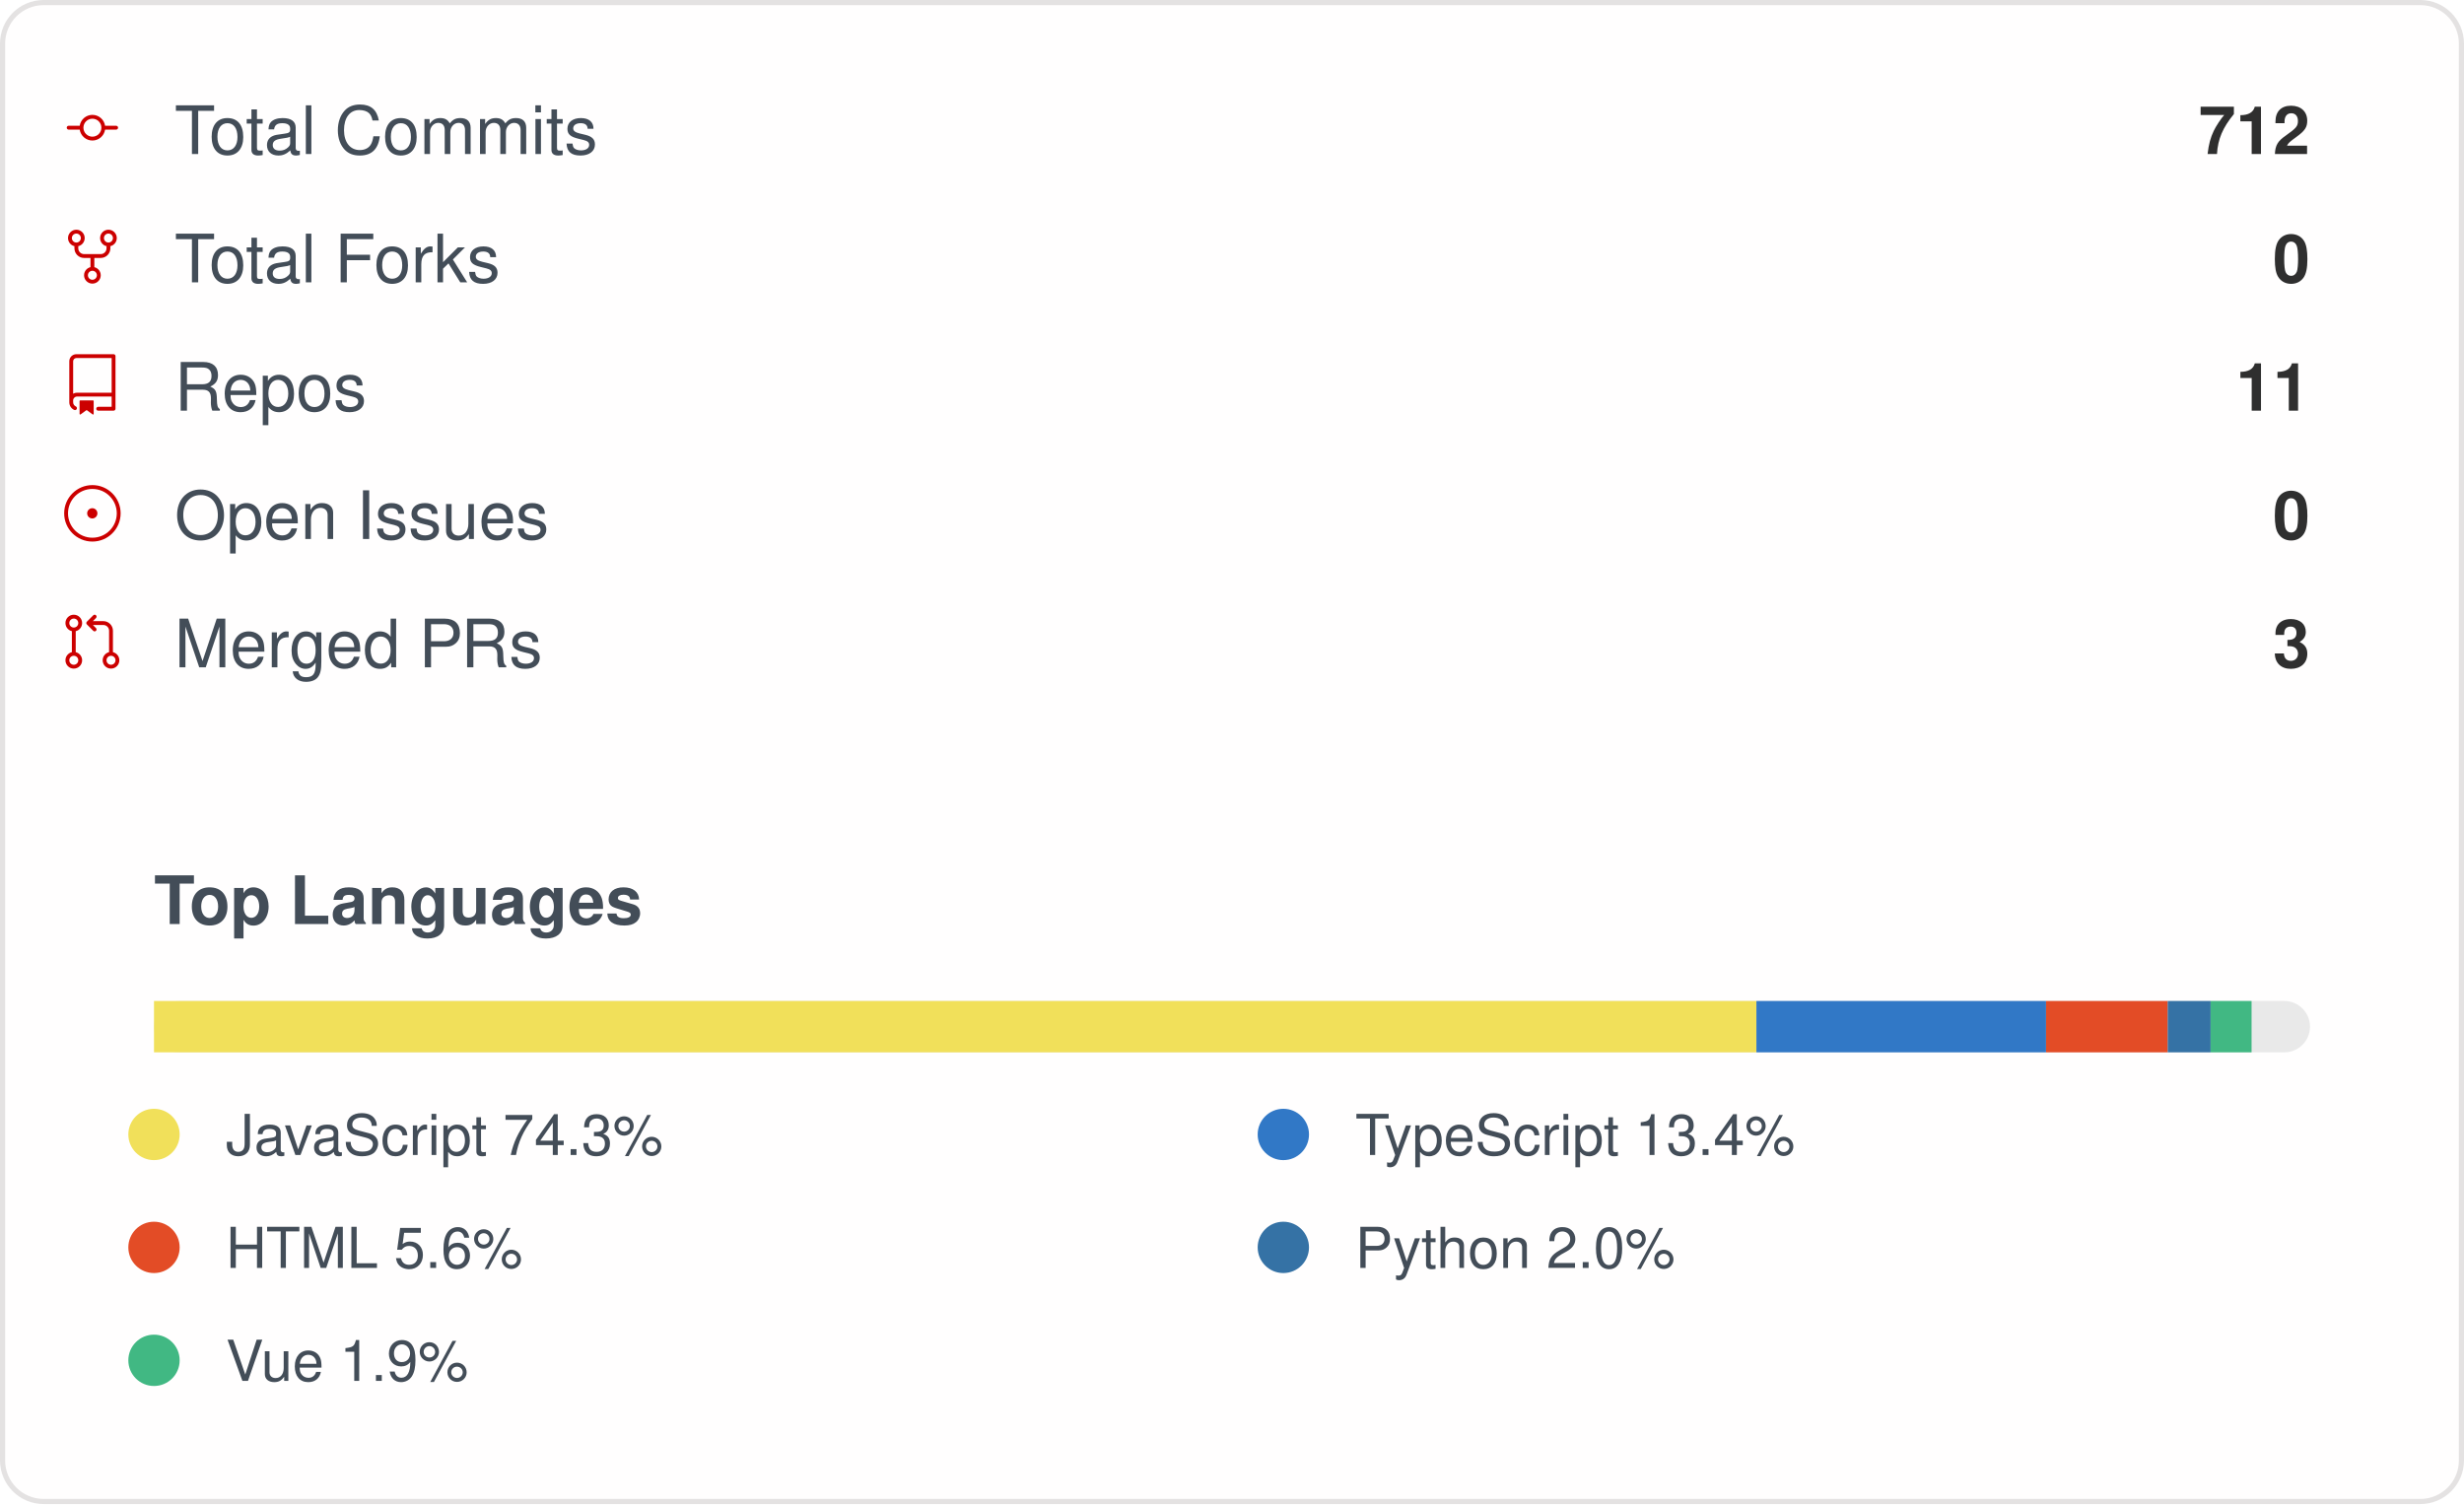
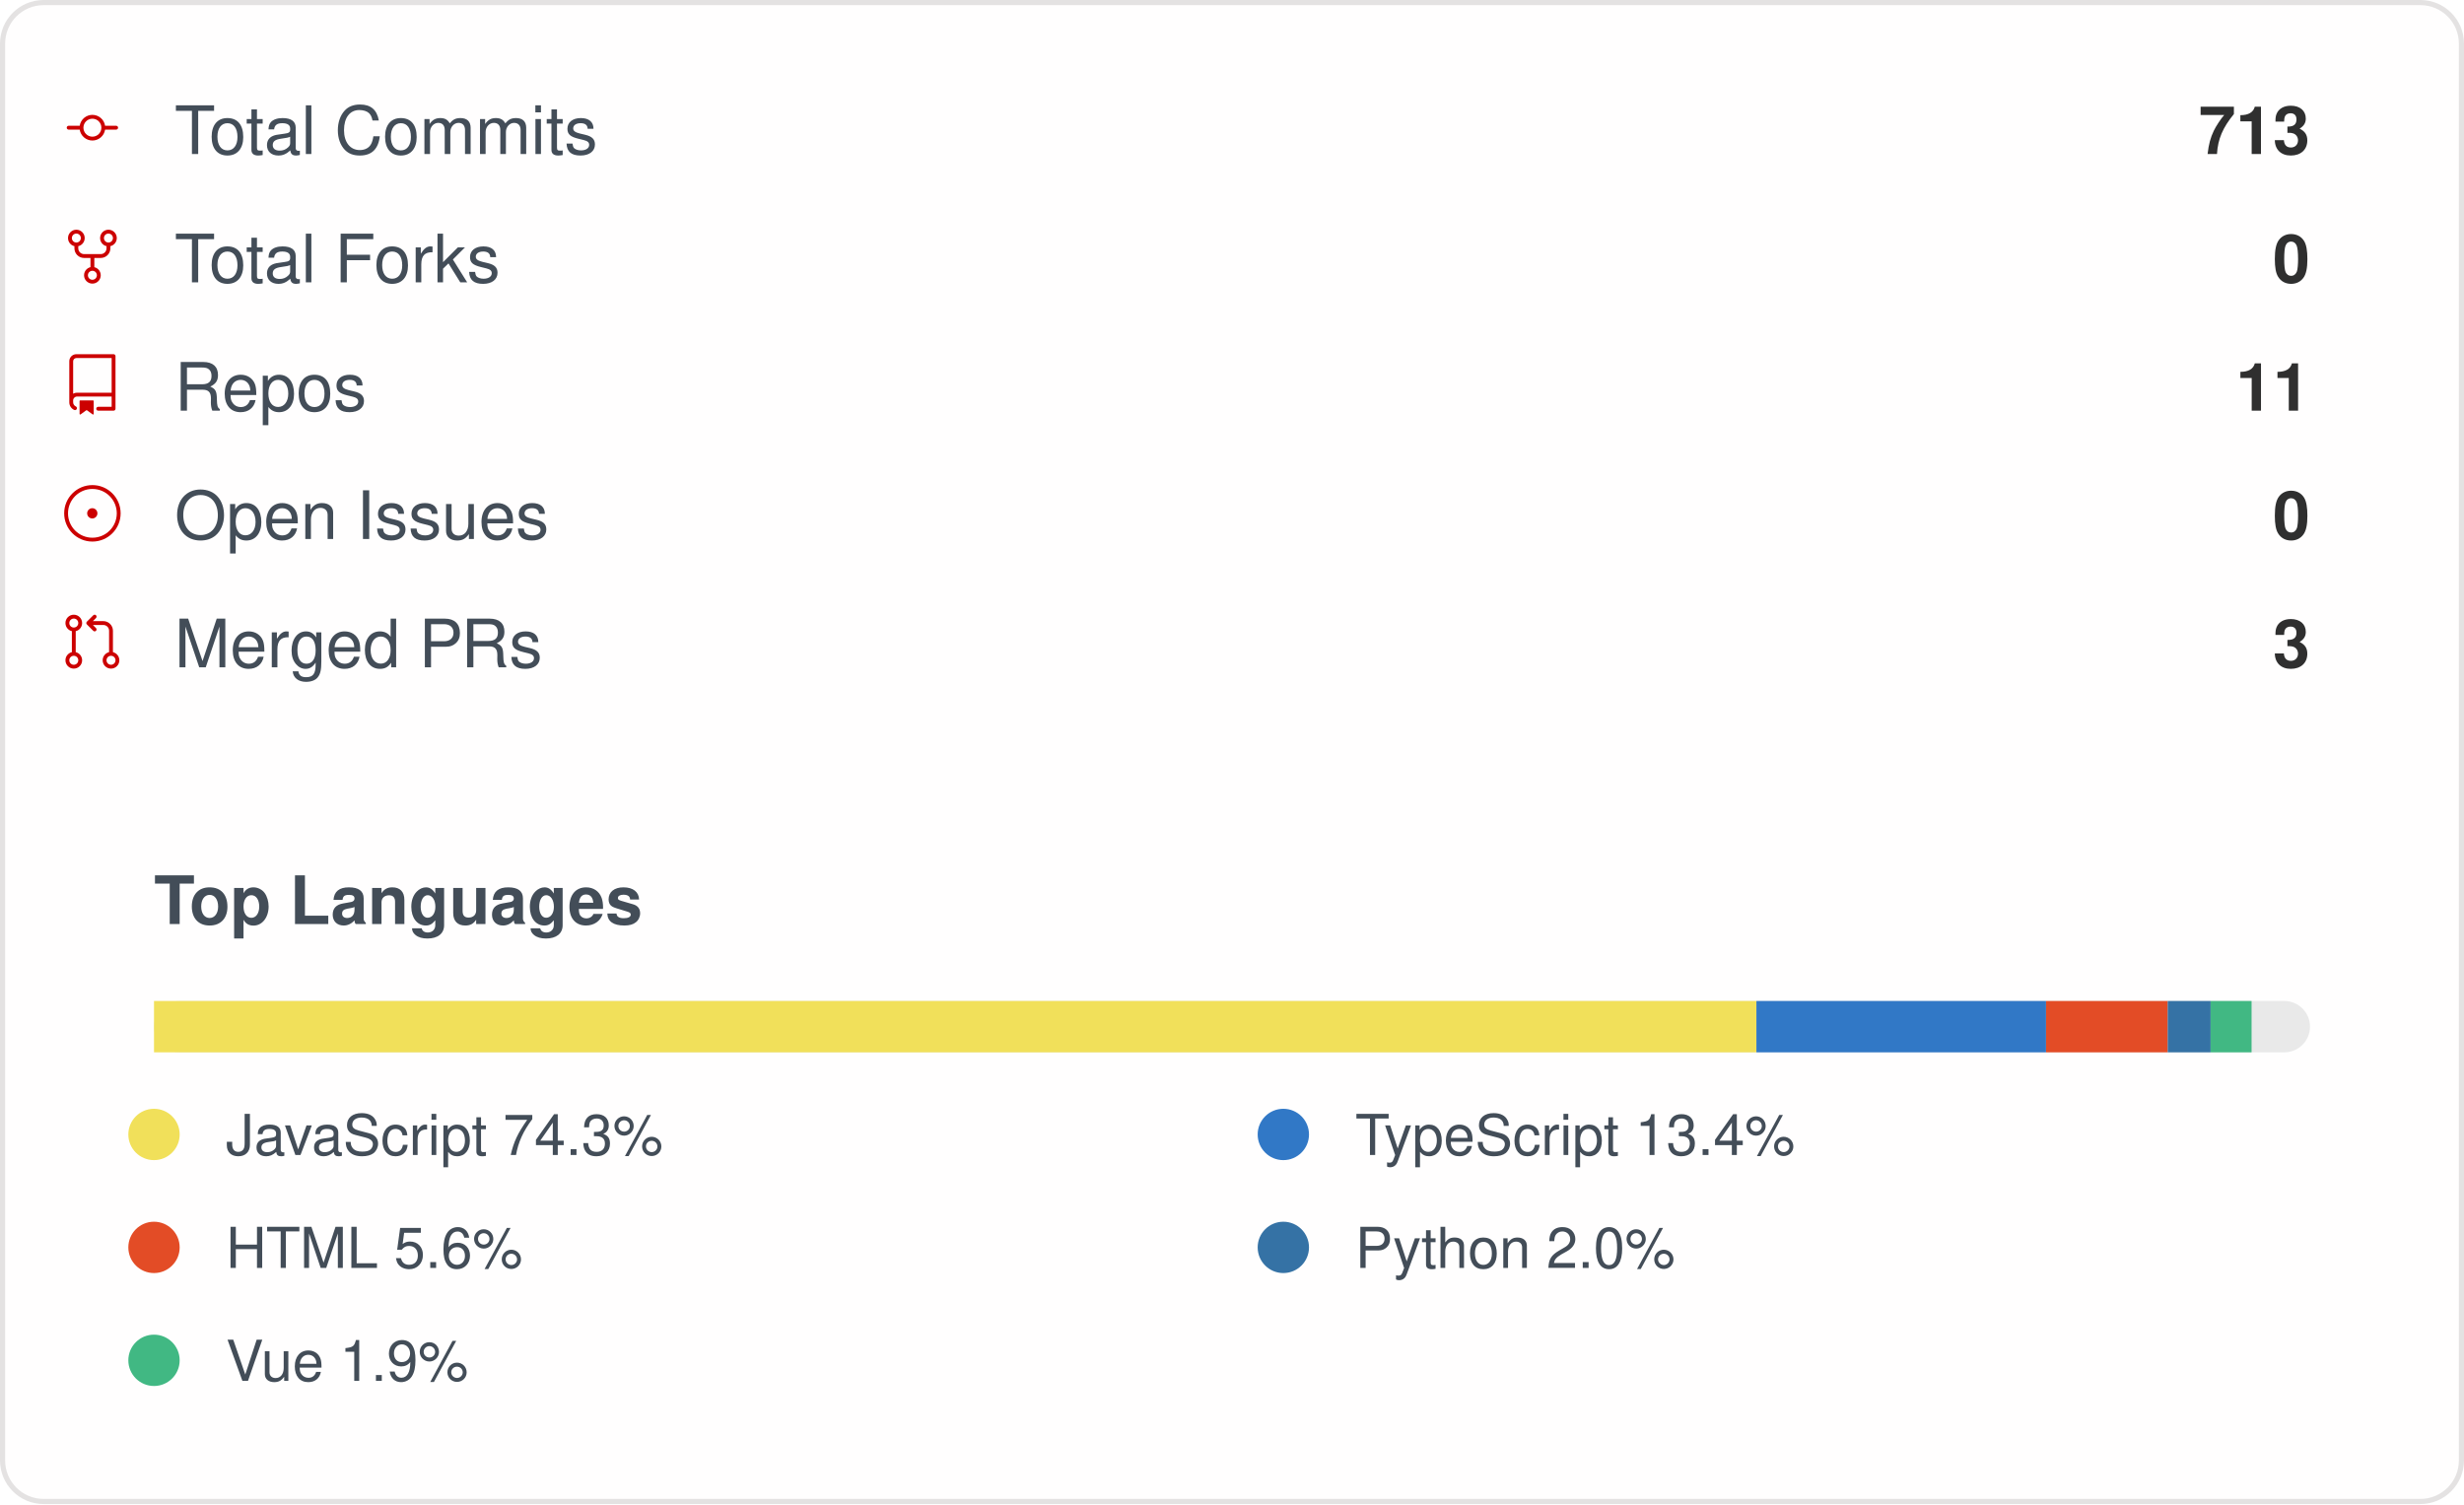
<svg xmlns="http://www.w3.org/2000/svg" width="480" height="293" viewBox="0 0 480 293" role="img" aria-label="IMMC-dev organization GitHub stats">
  <style>
    .card { font-family: -apple-system, Segoe UI, Helvetica, Arial, sans-serif; }
    .stat-label { font-size: 13px; fill: #434d58; }
    .stat-value { font-size: 13px; font-weight: 600; fill: #2f2f2f; }
    .lang-label { font-size: 11px; fill: #434d58; }
  </style>
  <rect x="0.5" y="0.5" rx="8" width="479" height="292" fill="#fffefe" stroke="#e4e2e2" />
  <g class="card">
    <g>
      <g transform="translate(12, 19)">
        <g transform="scale(0.5)">
          <path fill="#cc0000" d="M16.944 11h4.306a.75.75 0 0 1 0 1.5h-4.306a5.001 5.001 0 0 1-9.888 0H2.75a.75.75 0 0 1 0-1.5h4.306a5.001 5.001 0 0 1 9.888 0Zm-1.444.75a3.5 3.5 0 1 0-7 0 3.5 3.5 0 0 0 7 0Z" />
        </g>
      </g>
      <text x="34" y="30" class="stat-label">Total Commits</text>
-       <text x="450" y="30" text-anchor="end" class="stat-value">712</text>
+       <text x="450" y="30" text-anchor="end" class="stat-value">713</text>
    </g>
    <g>
      <g transform="translate(12, 44)">
        <g transform="scale(0.5)">
          <path fill="#cc0000" d="M8.75 19.25a3.25 3.25 0 1 1 6.5 0 3.25 3.25 0 0 1-6.5 0ZM15 4.75a3.25 3.25 0 1 1 6.5 0 3.25 3.25 0 0 1-6.5 0Zm-12.5 0a3.25 3.25 0 1 1 6.5 0 3.25 3.25 0 0 1-6.5 0ZM5.75 6.5a1.75 1.75 0 1 0-.001-3.501A1.75 1.75 0 0 0 5.75 6.5ZM12 21a1.75 1.75 0 1 0-.001-3.501A1.75 1.75 0 0 0 12 21Zm6.25-14.5a1.75 1.75 0 1 0-.001-3.501A1.75 1.75 0 0 0 18.25 6.5Z" />
          <path fill="#cc0000" d="M6.5 7.75v1A2.25 2.25 0 0 0 8.75 11h6.5a2.25 2.25 0 0 0 2.25-2.25v-1H19v1a3.75 3.75 0 0 1-3.75 3.75h-6.5A3.75 3.75 0 0 1 5 8.75v-1Z" />
          <path fill="#cc0000" d="M11.25 16.25v-5h1.5v5h-1.5Z" />
        </g>
      </g>
      <text x="34" y="55" class="stat-label">Total Forks</text>
      <text x="450" y="55" text-anchor="end" class="stat-value">0</text>
    </g>
    <g>
      <g transform="translate(12, 69)">
        <g transform="scale(0.5)">
          <path fill="#cc0000" d="M3 2.75A2.75 2.75 0 0 1 5.75 0h14.5a.75.75 0 0 1 .75.75v20.5a.75.75 0 0 1-.75.75h-6a.75.75 0 0 1 0-1.5h5.25v-4H6A1.5 1.5 0 0 0 4.5 18v.75c0 .716.43 1.334 1.05 1.605a.75.75 0 0 1-.6 1.374A3.251 3.251 0 0 1 3 18.75ZM19.5 1.5H5.75c-.69 0-1.25.56-1.25 1.25v12.651A2.989 2.989 0 0 1 6 15h13.5Z" />
          <path fill="#cc0000" d="M7 18.25a.25.25 0 0 1 .25-.25h5a.25.25 0 0 1 .25.25v5.01a.25.25 0 0 1-.397.201l-2.206-1.604a.25.25 0 0 0-.294 0L7.397 23.46a.25.25 0 0 1-.397-.2v-5.01Z" />
        </g>
      </g>
      <text x="34" y="80" class="stat-label">Repos</text>
      <text x="450" y="80" text-anchor="end" class="stat-value">11</text>
    </g>
    <g>
      <g transform="translate(12, 94)">
        <g transform="scale(0.5)">
          <path fill="#cc0000" d="M12 1c6.075 0 11 4.925 11 11s-4.925 11-11 11S1 18.075 1 12 5.925 1 12 1ZM2.5 12a9.5 9.5 0 0 0 9.5 9.5 9.5 9.5 0 0 0 9.5-9.5A9.5 9.5 0 0 0 12 2.5 9.5 9.5 0 0 0 2.5 12Zm9.5 2a2 2 0 1 1-.001-3.999A2 2 0 0 1 12 14Z" />
        </g>
      </g>
      <text x="34" y="105" class="stat-label">Open Issues</text>
      <text x="450" y="105" text-anchor="end" class="stat-value">0</text>
    </g>
    <g>
      <g transform="translate(12, 119)">
        <g transform="scale(0.5)">
          <path fill="#cc0000" d="M16 19.25a3.25 3.25 0 1 1 6.5 0 3.25 3.25 0 0 1-6.5 0Zm-14.5 0a3.25 3.25 0 1 1 6.5 0 3.25 3.25 0 0 1-6.5 0Zm0-14.5a3.25 3.25 0 1 1 6.5 0 3.25 3.25 0 0 1-6.5 0ZM4.75 3a1.75 1.75 0 1 0 .001 3.501A1.75 1.75 0 0 0 4.75 3Zm0 14.5a1.75 1.75 0 1 0 .001 3.501A1.75 1.75 0 0 0 4.75 17.5Zm14.5 0a1.75 1.75 0 1 0 .001 3.501 1.75 1.75 0 0 0-.001-3.501Z" />
          <path fill="#cc0000" d="M13.405 1.72a.75.75 0 0 1 0 1.06L12.185 4h4.065A3.75 3.75 0 0 1 20 7.75v8.75a.75.75 0 0 1-1.5 0V7.75a2.25 2.25 0 0 0-2.25-2.25h-4.064l1.22 1.22a.75.75 0 0 1-1.061 1.06l-2.5-2.5a.75.75 0 0 1 0-1.06l2.5-2.5a.75.75 0 0 1 1.06 0ZM4.75 7.25A.75.75 0 0 1 5.5 8v8A.75.75 0 0 1 4 16V8a.75.75 0 0 1 .75-.75Z" />
        </g>
      </g>
      <text x="34" y="130" class="stat-label">Merged PRs</text>
      <text x="450" y="130" text-anchor="end" class="stat-value">3</text>
    </g>
    <text x="30" y="180" class="stat-label" style="font-weight:600">Top Languages</text>
    <rect x="30" y="195" width="420" height="10" rx="5" fill="#e9e9e9" />
    <rect x="30" y="195" width="312.16" height="10" fill="#f1e05a" />
    <rect x="342.158" y="195" width="56.42" height="10" fill="#3178c6" />
    <rect x="398.58" y="195" width="23.71" height="10" fill="#e34c26" />
    <rect x="422.29" y="195" width="8.35" height="10" fill="#3572A5" />
    <rect x="430.637" y="195" width="7.98" height="10" fill="#41b883" />
    <g>
      <circle cx="30" cy="221" r="5" fill="#f1e05a" />
      <text x="44" y="225" class="lang-label">JavaScript 74.3%</text>
    </g>
    <g>
      <circle cx="250" cy="221" r="5" fill="#3178c6" />
      <text x="264" y="225" class="lang-label">TypeScript 13.4%</text>
    </g>
    <g>
      <circle cx="30" cy="243" r="5" fill="#e34c26" />
      <text x="44" y="247" class="lang-label">HTML 5.6%</text>
    </g>
    <g>
      <circle cx="250" cy="243" r="5" fill="#3572A5" />
      <text x="264" y="247" class="lang-label">Python 2.0%</text>
    </g>
    <g>
      <circle cx="30" cy="265" r="5" fill="#41b883" />
      <text x="44" y="269" class="lang-label">Vue 1.9%</text>
    </g>
  </g>
</svg>
